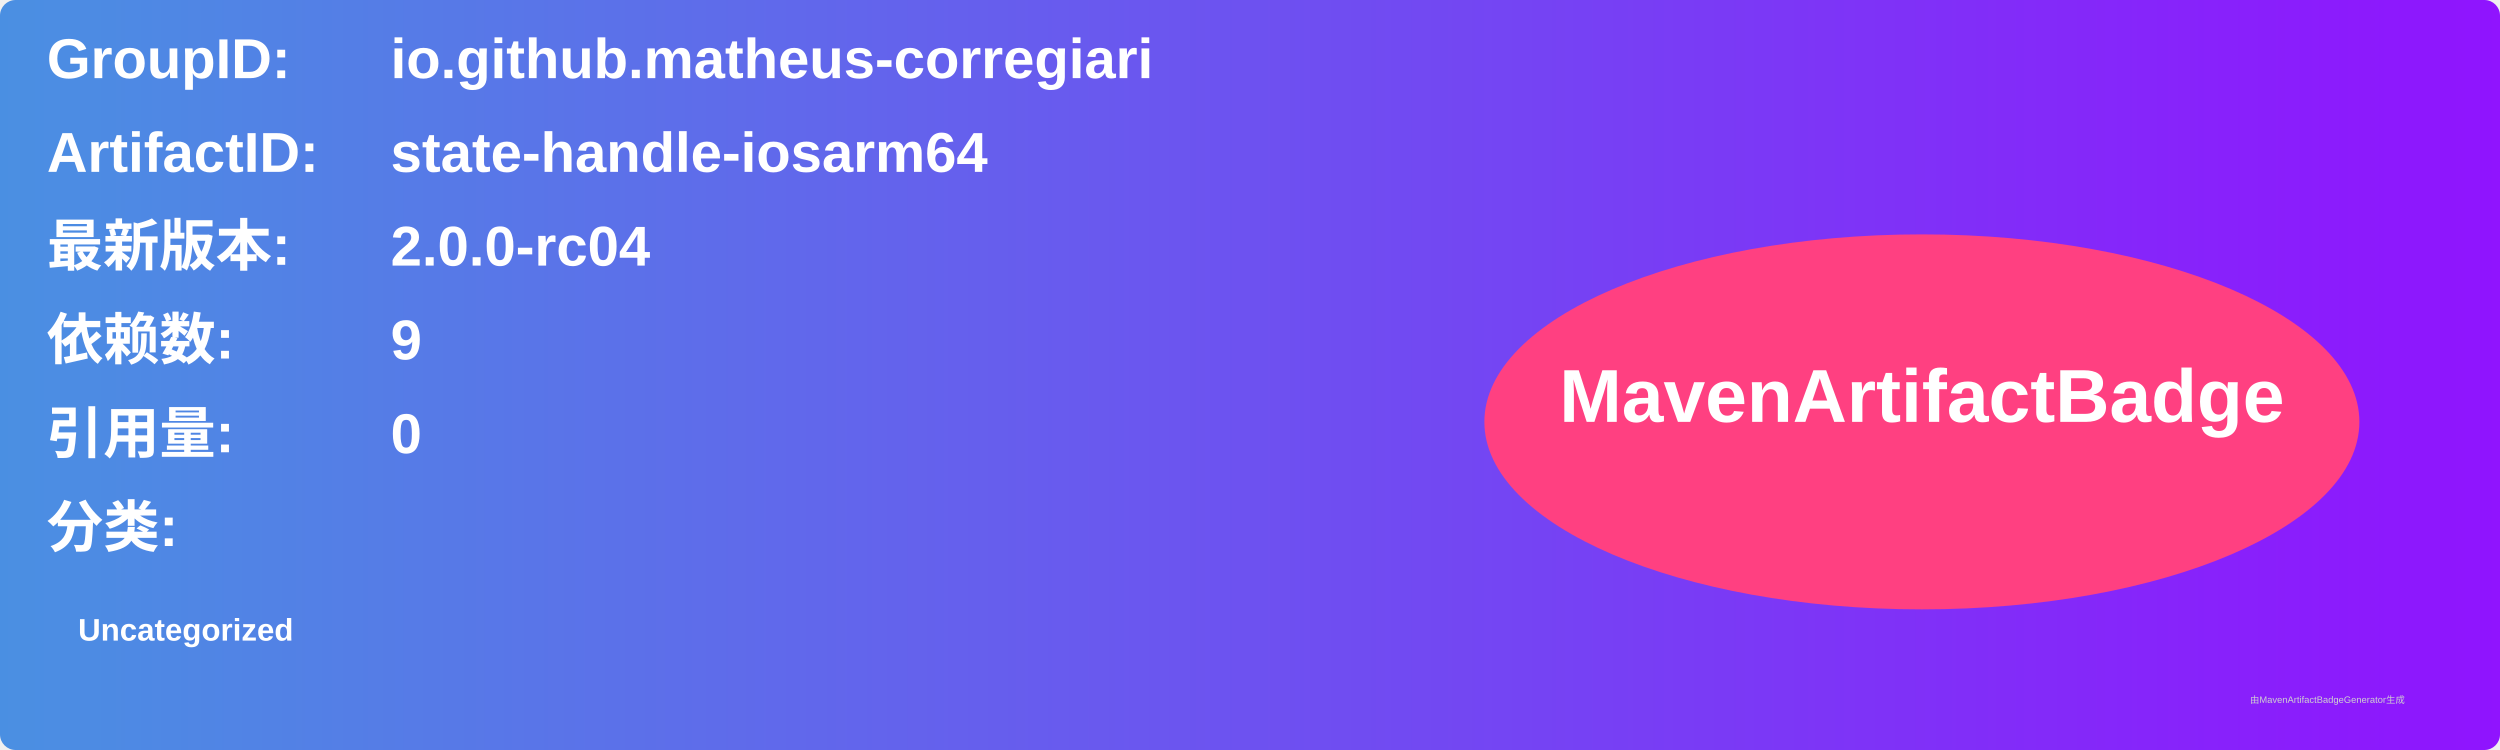
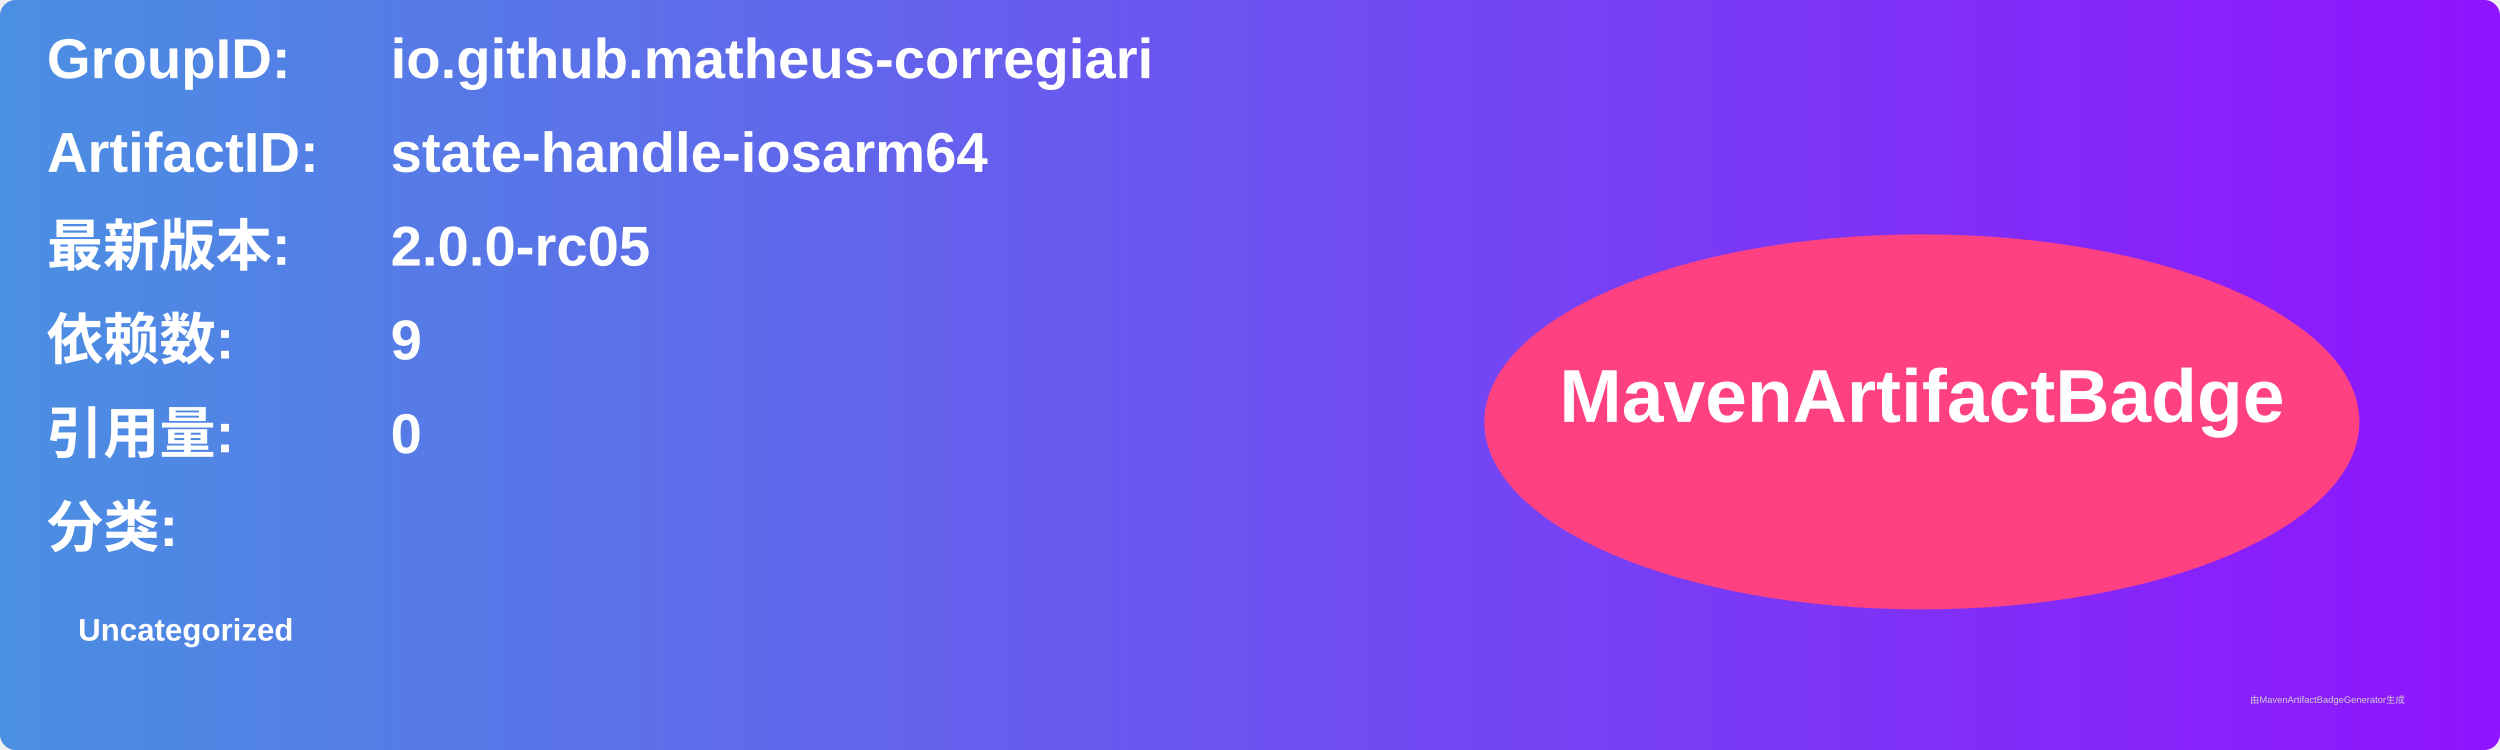
<svg xmlns="http://www.w3.org/2000/svg" width="800" height="240" viewBox="0 0 800 240">
  <linearGradient id="grad" x1="0%" y1="0%" x2="100%" y2="0%">
    <stop offset="0%" stop-color="#4a90e2" />
    <stop offset="100%" stop-color="#9013fe" />
  </linearGradient>
  <rect width="100%" height="100%" rx="5" ry="5" fill="url(#grad)" />
  <g transform="translate(15, 15)">
    <text x="0" y="10" font-family="Arial" font-size="18" fill="white" font-weight="bold" width="260">GroupID:</text>
    <text x="110" y="10" font-family="Arial" font-size="18" fill="white" font-weight="bold" width="460">io.github.matheus-corregiari</text>
    <text x="0" y="40" font-family="Arial" font-size="18" fill="white" font-weight="bold" width="260">ArtifactID:</text>
    <text x="110" y="40" font-family="Arial" font-size="18" fill="white" font-weight="bold" width="460">state-handle-iosarm64</text>
    <text x="0" y="70" font-family="Arial" font-size="18" fill="white" font-weight="bold">最新版本:</text>
    <text x="110" y="70" font-family="Arial" font-size="18" fill="white" font-weight="bold">
-       <tspan font-weight="bold">2.0.0-rc04</tspan>
+       <tspan font-weight="bold">2.0.0-rc05</tspan>
    </text>
    <text x="0" y="100" font-family="Arial" font-size="18" fill="white" font-weight="bold">依赖数: </text>
    <text x="110" y="100" font-family="Arial" font-size="18" fill="white">
      <tspan font-weight="bold">9</tspan>
    </text>
    <text x="0" y="130" font-family="Arial" font-size="18" fill="white" font-weight="bold">引用量: </text>
    <text x="110" y="130" font-family="Arial" font-size="18" fill="white">
      <tspan font-weight="bold">0</tspan>
    </text>
    <text x="0" y="160" font-family="Arial" font-size="18" fill="white" font-weight="bold">分类:</text>
    <text x="10" y="190" font-family="Arial" font-size="10" fill="white">
      <tspan font-weight="bold">Uncategorized</tspan>
    </text>
    <ellipse cx="600" cy="120" rx="140" ry="60" fill="#ff4081" />
    <text x="600" y="120" text-anchor="middle" font-family="Arial" font-size="24" fill="white" font-weight="bold">MavenArtifactBadge</text>
  </g>
  <text x="720" y="225" font-family="Arial" font-size="3" fill="#d0d0d0">由MavenArtifactBadgeGenerator生成</text>
</svg>
